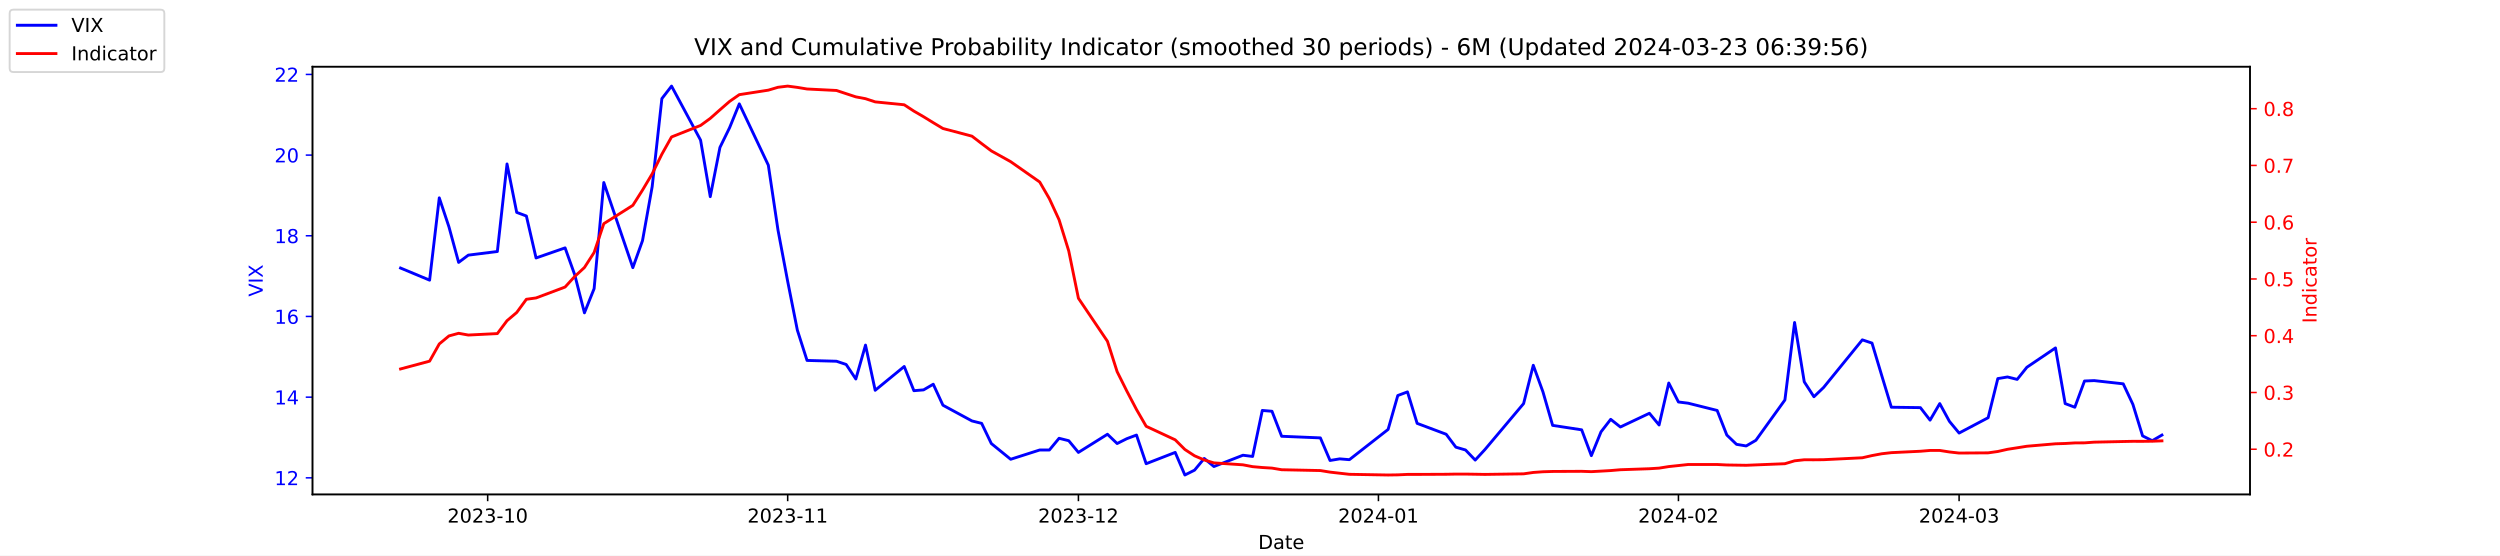
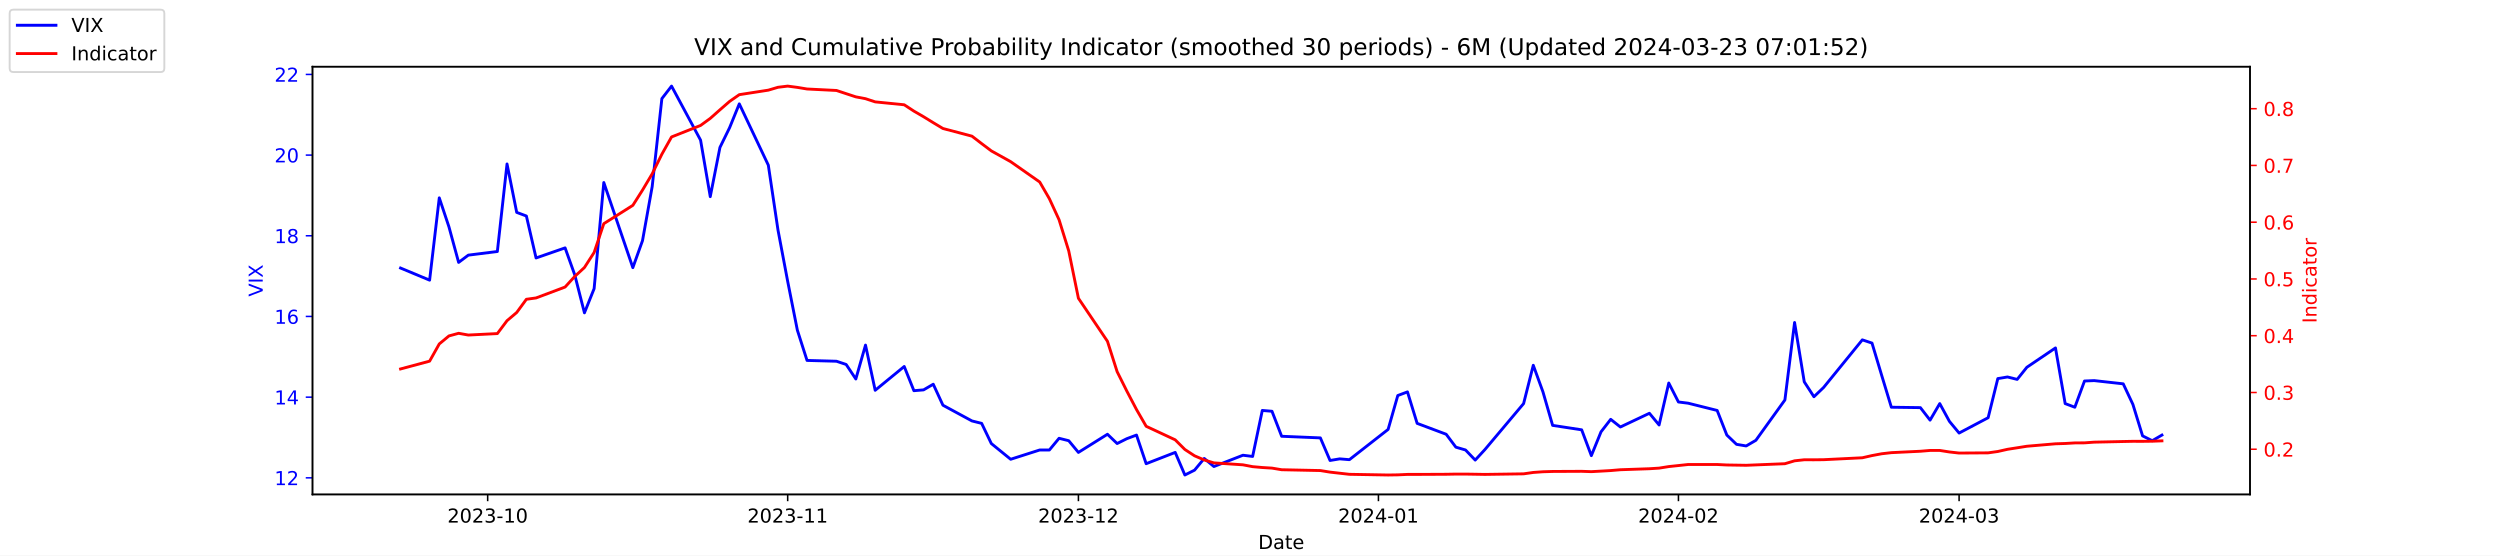
<svg xmlns="http://www.w3.org/2000/svg" xmlns:xlink="http://www.w3.org/1999/xlink" width="1296pt" height="288pt" viewBox="0 0 1296 288" version="1.1">
  <defs>
    <style type="text/css">*{stroke-linejoin: round; stroke-linecap: butt}</style>
  </defs>
  <g id="figure_1">
    <g id="patch_1">
      <path d="M 0 288  L 1296 288  L 1296 0  L 0 0  z " style="fill: #ffffff" />
    </g>
    <g id="axes_1">
      <g id="patch_2">
        <path d="M 162 256.32  L 1166.4 256.32  L 1166.4 34.56  L 162 34.56  z " style="fill: #ffffff" />
      </g>
      <g id="matplotlib.axis_1">
        <g id="xtick_1">
          <g id="line2d_1">
            <defs>
-               <path id="m47ca8656cc" d="M 0 0  L 0 3.5  " style="stroke: #000000; stroke-width: 0.8" />
+               <path id="m6842ffb4aa" d="M 0 0  L 0 3.5  " style="stroke: #000000; stroke-width: 0.8" />
            </defs>
            <g>
-               <use xlink:href="#m47ca8656cc" x="252.807" y="256.32" style="stroke: #000000; stroke-width: 0.8" />
+               <use xlink:href="#m6842ffb4aa" x="252.807" y="256.32" style="stroke: #000000; stroke-width: 0.8" />
            </g>
          </g>
          <g id="text_1">
            <g transform="translate(231.916 270.9184) scale(0.1 -0.1)">
              <defs>
                <path id="DejaVuSans-32" d="M 1228 531  L 3431 531  L 3431 0  L 469 0  L 469 531  Q 828 903 1448 1529  Q 2069 2156 2228 2338  Q 2531 2678 2651 2914  Q 2772 3150 2772 3378  Q 2772 3750 2511 3984  Q 2250 4219 1831 4219  Q 1534 4219 1204 4116  Q 875 4013 500 3803  L 500 4441  Q 881 4594 1212 4672  Q 1544 4750 1819 4750  Q 2544 4750 2975 4387  Q 3406 4025 3406 3419  Q 3406 3131 3298 2873  Q 3191 2616 2906 2266  Q 2828 2175 2409 1742  Q 1991 1309 1228 531  z " transform="scale(0.015625)" />
                <path id="DejaVuSans-30" d="M 2034 4250  Q 1547 4250 1301 3770  Q 1056 3291 1056 2328  Q 1056 1369 1301 889  Q 1547 409 2034 409  Q 2525 409 2770 889  Q 3016 1369 3016 2328  Q 3016 3291 2770 3770  Q 2525 4250 2034 4250  z M 2034 4750  Q 2819 4750 3233 4129  Q 3647 3509 3647 2328  Q 3647 1150 3233 529  Q 2819 -91 2034 -91  Q 1250 -91 836 529  Q 422 1150 422 2328  Q 422 3509 836 4129  Q 1250 4750 2034 4750  z " transform="scale(0.015625)" />
                <path id="DejaVuSans-33" d="M 2597 2516  Q 3050 2419 3304 2112  Q 3559 1806 3559 1356  Q 3559 666 3084 287  Q 2609 -91 1734 -91  Q 1441 -91 1130 -33  Q 819 25 488 141  L 488 750  Q 750 597 1062 519  Q 1375 441 1716 441  Q 2309 441 2620 675  Q 2931 909 2931 1356  Q 2931 1769 2642 2001  Q 2353 2234 1838 2234  L 1294 2234  L 1294 2753  L 1863 2753  Q 2328 2753 2575 2939  Q 2822 3125 2822 3475  Q 2822 3834 2567 4026  Q 2313 4219 1838 4219  Q 1578 4219 1281 4162  Q 984 4106 628 3988  L 628 4550  Q 988 4650 1302 4700  Q 1616 4750 1894 4750  Q 2613 4750 3031 4423  Q 3450 4097 3450 3541  Q 3450 3153 3228 2886  Q 3006 2619 2597 2516  z " transform="scale(0.015625)" />
                <path id="DejaVuSans-2d" d="M 313 2009  L 1997 2009  L 1997 1497  L 313 1497  L 313 2009  z " transform="scale(0.015625)" />
                <path id="DejaVuSans-31" d="M 794 531  L 1825 531  L 1825 4091  L 703 3866  L 703 4441  L 1819 4666  L 2450 4666  L 2450 531  L 3481 531  L 3481 0  L 794 0  L 794 531  z " transform="scale(0.015625)" />
              </defs>
              <use xlink:href="#DejaVuSans-32" />
              <use xlink:href="#DejaVuSans-30" x="63.623" />
              <use xlink:href="#DejaVuSans-32" x="127.246" />
              <use xlink:href="#DejaVuSans-33" x="190.869" />
              <use xlink:href="#DejaVuSans-2d" x="254.492" />
              <use xlink:href="#DejaVuSans-31" x="290.576" />
              <use xlink:href="#DejaVuSans-30" x="354.199" />
            </g>
          </g>
        </g>
        <g id="xtick_2">
          <g id="line2d_2">
            <g>
-               <use xlink:href="#m47ca8656cc" x="408.334" y="256.32" style="stroke: #000000; stroke-width: 0.8" />
+               <use xlink:href="#m6842ffb4aa" x="408.334" y="256.32" style="stroke: #000000; stroke-width: 0.8" />
            </g>
          </g>
          <g id="text_2">
            <g transform="translate(387.4425 270.9184) scale(0.1 -0.1)">
              <use xlink:href="#DejaVuSans-32" />
              <use xlink:href="#DejaVuSans-30" x="63.623" />
              <use xlink:href="#DejaVuSans-32" x="127.246" />
              <use xlink:href="#DejaVuSans-33" x="190.869" />
              <use xlink:href="#DejaVuSans-2d" x="254.492" />
              <use xlink:href="#DejaVuSans-31" x="290.576" />
              <use xlink:href="#DejaVuSans-31" x="354.199" />
            </g>
          </g>
        </g>
        <g id="xtick_3">
          <g id="line2d_3">
            <g>
-               <use xlink:href="#m47ca8656cc" x="559.052" y="256.32" style="stroke: #000000; stroke-width: 0.8" />
+               <use xlink:href="#m6842ffb4aa" x="559.052" y="256.32" style="stroke: #000000; stroke-width: 0.8" />
            </g>
          </g>
          <g id="text_3">
            <g transform="translate(538.161 270.9184) scale(0.1 -0.1)">
              <use xlink:href="#DejaVuSans-32" />
              <use xlink:href="#DejaVuSans-30" x="63.623" />
              <use xlink:href="#DejaVuSans-32" x="127.246" />
              <use xlink:href="#DejaVuSans-33" x="190.869" />
              <use xlink:href="#DejaVuSans-2d" x="254.492" />
              <use xlink:href="#DejaVuSans-31" x="290.576" />
              <use xlink:href="#DejaVuSans-32" x="354.199" />
            </g>
          </g>
        </g>
        <g id="xtick_4">
          <g id="line2d_4">
            <g>
-               <use xlink:href="#m47ca8656cc" x="714.579" y="256.32" style="stroke: #000000; stroke-width: 0.8" />
+               <use xlink:href="#m6842ffb4aa" x="714.579" y="256.32" style="stroke: #000000; stroke-width: 0.8" />
            </g>
          </g>
          <g id="text_4">
            <g transform="translate(693.6875 270.9184) scale(0.1 -0.1)">
              <defs>
                <path id="DejaVuSans-34" d="M 2419 4116  L 825 1625  L 2419 1625  L 2419 4116  z M 2253 4666  L 3047 4666  L 3047 1625  L 3713 1625  L 3713 1100  L 3047 1100  L 3047 0  L 2419 0  L 2419 1100  L 313 1100  L 313 1709  L 2253 4666  z " transform="scale(0.015625)" />
              </defs>
              <use xlink:href="#DejaVuSans-32" />
              <use xlink:href="#DejaVuSans-30" x="63.623" />
              <use xlink:href="#DejaVuSans-32" x="127.246" />
              <use xlink:href="#DejaVuSans-34" x="190.869" />
              <use xlink:href="#DejaVuSans-2d" x="254.492" />
              <use xlink:href="#DejaVuSans-30" x="290.576" />
              <use xlink:href="#DejaVuSans-31" x="354.199" />
            </g>
          </g>
        </g>
        <g id="xtick_5">
          <g id="line2d_5">
            <g>
-               <use xlink:href="#m47ca8656cc" x="870.105" y="256.32" style="stroke: #000000; stroke-width: 0.8" />
+               <use xlink:href="#m6842ffb4aa" x="870.105" y="256.32" style="stroke: #000000; stroke-width: 0.8" />
            </g>
          </g>
          <g id="text_5">
            <g transform="translate(849.2139 270.9184) scale(0.1 -0.1)">
              <use xlink:href="#DejaVuSans-32" />
              <use xlink:href="#DejaVuSans-30" x="63.623" />
              <use xlink:href="#DejaVuSans-32" x="127.246" />
              <use xlink:href="#DejaVuSans-34" x="190.869" />
              <use xlink:href="#DejaVuSans-2d" x="254.492" />
              <use xlink:href="#DejaVuSans-30" x="290.576" />
              <use xlink:href="#DejaVuSans-32" x="354.199" />
            </g>
          </g>
        </g>
        <g id="xtick_6">
          <g id="line2d_6">
            <g>
-               <use xlink:href="#m47ca8656cc" x="1015.598" y="256.32" style="stroke: #000000; stroke-width: 0.8" />
+               <use xlink:href="#m6842ffb4aa" x="1015.598" y="256.32" style="stroke: #000000; stroke-width: 0.8" />
            </g>
          </g>
          <g id="text_6">
            <g transform="translate(994.7064 270.9184) scale(0.1 -0.1)">
              <use xlink:href="#DejaVuSans-32" />
              <use xlink:href="#DejaVuSans-30" x="63.623" />
              <use xlink:href="#DejaVuSans-32" x="127.246" />
              <use xlink:href="#DejaVuSans-34" x="190.869" />
              <use xlink:href="#DejaVuSans-2d" x="254.492" />
              <use xlink:href="#DejaVuSans-30" x="290.576" />
              <use xlink:href="#DejaVuSans-33" x="354.199" />
            </g>
          </g>
        </g>
        <g id="text_7">
          <g transform="translate(652.2492 284.5966) scale(0.1 -0.1)">
            <defs>
              <path id="DejaVuSans-44" d="M 1259 4147  L 1259 519  L 2022 519  Q 2988 519 3436 956  Q 3884 1394 3884 2338  Q 3884 3275 3436 3711  Q 2988 4147 2022 4147  L 1259 4147  z M 628 4666  L 1925 4666  Q 3281 4666 3915 4102  Q 4550 3538 4550 2338  Q 4550 1131 3912 565  Q 3275 0 1925 0  L 628 0  L 628 4666  z " transform="scale(0.015625)" />
              <path id="DejaVuSans-61" d="M 2194 1759  Q 1497 1759 1228 1600  Q 959 1441 959 1056  Q 959 750 1161 570  Q 1363 391 1709 391  Q 2188 391 2477 730  Q 2766 1069 2766 1631  L 2766 1759  L 2194 1759  z M 3341 1997  L 3341 0  L 2766 0  L 2766 531  Q 2569 213 2275 61  Q 1981 -91 1556 -91  Q 1019 -91 701 211  Q 384 513 384 1019  Q 384 1609 779 1909  Q 1175 2209 1959 2209  L 2766 2209  L 2766 2266  Q 2766 2663 2505 2880  Q 2244 3097 1772 3097  Q 1472 3097 1187 3025  Q 903 2953 641 2809  L 641 3341  Q 956 3463 1253 3523  Q 1550 3584 1831 3584  Q 2591 3584 2966 3190  Q 3341 2797 3341 1997  z " transform="scale(0.015625)" />
              <path id="DejaVuSans-74" d="M 1172 4494  L 1172 3500  L 2356 3500  L 2356 3053  L 1172 3053  L 1172 1153  Q 1172 725 1289 603  Q 1406 481 1766 481  L 2356 481  L 2356 0  L 1766 0  Q 1100 0 847 248  Q 594 497 594 1153  L 594 3053  L 172 3053  L 172 3500  L 594 3500  L 594 4494  L 1172 4494  z " transform="scale(0.015625)" />
              <path id="DejaVuSans-65" d="M 3597 1894  L 3597 1613  L 953 1613  Q 991 1019 1311 708  Q 1631 397 2203 397  Q 2534 397 2845 478  Q 3156 559 3463 722  L 3463 178  Q 3153 47 2828 -22  Q 2503 -91 2169 -91  Q 1331 -91 842 396  Q 353 884 353 1716  Q 353 2575 817 3079  Q 1281 3584 2069 3584  Q 2775 3584 3186 3129  Q 3597 2675 3597 1894  z M 3022 2063  Q 3016 2534 2758 2815  Q 2500 3097 2075 3097  Q 1594 3097 1305 2825  Q 1016 2553 972 2059  L 3022 2063  z " transform="scale(0.015625)" />
            </defs>
            <use xlink:href="#DejaVuSans-44" />
            <use xlink:href="#DejaVuSans-61" x="77.002" />
            <use xlink:href="#DejaVuSans-74" x="138.281" />
            <use xlink:href="#DejaVuSans-65" x="177.49" />
          </g>
        </g>
      </g>
      <g id="matplotlib.axis_2">
        <g id="ytick_1">
          <g id="line2d_7">
            <defs>
-               <path id="m5975fffc17" d="M 0 0  L -3.5 0  " style="stroke: #0000ff; stroke-width: 0.8" />
+               <path id="m87e1f0b99f" d="M 0 0  L -3.5 0  " style="stroke: #0000ff; stroke-width: 0.8" />
            </defs>
            <g>
-               <use xlink:href="#m5975fffc17" x="162" y="247.704" style="fill: #0000ff; stroke: #0000ff; stroke-width: 0.8" />
+               <use xlink:href="#m87e1f0b99f" x="162" y="247.704" style="fill: #0000ff; stroke: #0000ff; stroke-width: 0.8" />
            </g>
          </g>
          <g id="text_8">
            <g style="fill: #0000ff" transform="translate(142.275 251.5031) scale(0.1 -0.1)">
              <use xlink:href="#DejaVuSans-31" />
              <use xlink:href="#DejaVuSans-32" x="63.623" />
            </g>
          </g>
        </g>
        <g id="ytick_2">
          <g id="line2d_8">
            <g>
-               <use xlink:href="#m5975fffc17" x="162" y="205.878" style="fill: #0000ff; stroke: #0000ff; stroke-width: 0.8" />
+               <use xlink:href="#m87e1f0b99f" x="162" y="205.878" style="fill: #0000ff; stroke: #0000ff; stroke-width: 0.8" />
            </g>
          </g>
          <g id="text_9">
            <g style="fill: #0000ff" transform="translate(142.275 209.6774) scale(0.1 -0.1)">
              <use xlink:href="#DejaVuSans-31" />
              <use xlink:href="#DejaVuSans-34" x="63.623" />
            </g>
          </g>
        </g>
        <g id="ytick_3">
          <g id="line2d_9">
            <g>
-               <use xlink:href="#m5975fffc17" x="162" y="164.052" style="fill: #0000ff; stroke: #0000ff; stroke-width: 0.8" />
+               <use xlink:href="#m87e1f0b99f" x="162" y="164.052" style="fill: #0000ff; stroke: #0000ff; stroke-width: 0.8" />
            </g>
          </g>
          <g id="text_10">
            <g style="fill: #0000ff" transform="translate(142.275 167.8517) scale(0.1 -0.1)">
              <defs>
                <path id="DejaVuSans-36" d="M 2113 2584  Q 1688 2584 1439 2293  Q 1191 2003 1191 1497  Q 1191 994 1439 701  Q 1688 409 2113 409  Q 2538 409 2786 701  Q 3034 994 3034 1497  Q 3034 2003 2786 2293  Q 2538 2584 2113 2584  z M 3366 4563  L 3366 3988  Q 3128 4100 2886 4159  Q 2644 4219 2406 4219  Q 1781 4219 1451 3797  Q 1122 3375 1075 2522  Q 1259 2794 1537 2939  Q 1816 3084 2150 3084  Q 2853 3084 3261 2657  Q 3669 2231 3669 1497  Q 3669 778 3244 343  Q 2819 -91 2113 -91  Q 1303 -91 875 529  Q 447 1150 447 2328  Q 447 3434 972 4092  Q 1497 4750 2381 4750  Q 2619 4750 2861 4703  Q 3103 4656 3366 4563  z " transform="scale(0.015625)" />
              </defs>
              <use xlink:href="#DejaVuSans-31" />
              <use xlink:href="#DejaVuSans-36" x="63.623" />
            </g>
          </g>
        </g>
        <g id="ytick_4">
          <g id="line2d_10">
            <g>
-               <use xlink:href="#m5975fffc17" x="162" y="122.227" style="fill: #0000ff; stroke: #0000ff; stroke-width: 0.8" />
+               <use xlink:href="#m87e1f0b99f" x="162" y="122.227" style="fill: #0000ff; stroke: #0000ff; stroke-width: 0.8" />
            </g>
          </g>
          <g id="text_11">
            <g style="fill: #0000ff" transform="translate(142.275 126.0259) scale(0.1 -0.1)">
              <defs>
                <path id="DejaVuSans-38" d="M 2034 2216  Q 1584 2216 1326 1975  Q 1069 1734 1069 1313  Q 1069 891 1326 650  Q 1584 409 2034 409  Q 2484 409 2743 651  Q 3003 894 3003 1313  Q 3003 1734 2745 1975  Q 2488 2216 2034 2216  z M 1403 2484  Q 997 2584 770 2862  Q 544 3141 544 3541  Q 544 4100 942 4425  Q 1341 4750 2034 4750  Q 2731 4750 3128 4425  Q 3525 4100 3525 3541  Q 3525 3141 3298 2862  Q 3072 2584 2669 2484  Q 3125 2378 3379 2068  Q 3634 1759 3634 1313  Q 3634 634 3220 271  Q 2806 -91 2034 -91  Q 1263 -91 848 271  Q 434 634 434 1313  Q 434 1759 690 2068  Q 947 2378 1403 2484  z M 1172 3481  Q 1172 3119 1398 2916  Q 1625 2713 2034 2713  Q 2441 2713 2670 2916  Q 2900 3119 2900 3481  Q 2900 3844 2670 4047  Q 2441 4250 2034 4250  Q 1625 4250 1398 4047  Q 1172 3844 1172 3481  z " transform="scale(0.015625)" />
              </defs>
              <use xlink:href="#DejaVuSans-31" />
              <use xlink:href="#DejaVuSans-38" x="63.623" />
            </g>
          </g>
        </g>
        <g id="ytick_5">
          <g id="line2d_11">
            <g>
-               <use xlink:href="#m5975fffc17" x="162" y="80.401" style="fill: #0000ff; stroke: #0000ff; stroke-width: 0.8" />
+               <use xlink:href="#m87e1f0b99f" x="162" y="80.401" style="fill: #0000ff; stroke: #0000ff; stroke-width: 0.8" />
            </g>
          </g>
          <g id="text_12">
            <g style="fill: #0000ff" transform="translate(142.275 84.2002) scale(0.1 -0.1)">
              <use xlink:href="#DejaVuSans-32" />
              <use xlink:href="#DejaVuSans-30" x="63.623" />
            </g>
          </g>
        </g>
        <g id="ytick_6">
          <g id="line2d_12">
            <g>
-               <use xlink:href="#m5975fffc17" x="162" y="38.575" style="fill: #0000ff; stroke: #0000ff; stroke-width: 0.8" />
+               <use xlink:href="#m87e1f0b99f" x="162" y="38.575" style="fill: #0000ff; stroke: #0000ff; stroke-width: 0.8" />
            </g>
          </g>
          <g id="text_13">
            <g style="fill: #0000ff" transform="translate(142.275 42.37447) scale(0.1 -0.1)">
              <use xlink:href="#DejaVuSans-32" />
              <use xlink:href="#DejaVuSans-32" x="63.623" />
            </g>
          </g>
        </g>
        <g id="text_14">
          <g style="fill: #0000ff" transform="translate(136.1953 153.7603) rotate(-90) scale(0.1 -0.1)">
            <defs>
              <path id="DejaVuSans-56" d="M 1831 0  L 50 4666  L 709 4666  L 2188 738  L 3669 4666  L 4325 4666  L 2547 0  L 1831 0  z " transform="scale(0.015625)" />
              <path id="DejaVuSans-49" d="M 628 4666  L 1259 4666  L 1259 0  L 628 0  L 628 4666  z " transform="scale(0.015625)" />
              <path id="DejaVuSans-58" d="M 403 4666  L 1081 4666  L 2241 2931  L 3406 4666  L 4084 4666  L 2584 2425  L 4184 0  L 3506 0  L 2194 1984  L 872 0  L 191 0  L 1856 2491  L 403 4666  z " transform="scale(0.015625)" />
            </defs>
            <use xlink:href="#DejaVuSans-56" />
            <use xlink:href="#DejaVuSans-49" x="68.408" />
            <use xlink:href="#DejaVuSans-58" x="97.9" />
          </g>
        </g>
      </g>
      <g id="line2d_13">
-         <path d="M 207.655 138.957  L 222.705 145.231  L 227.722 102.569  L 232.739 117.626  L 237.756 136.029  L 242.773 132.265  L 257.824 130.383  L 262.841 85.002  L 267.858 110.097  L 272.875 111.979  L 277.892 133.729  L 292.943 128.501  L 297.96 142.512  L 302.977 162.17  L 307.994 149.623  L 313.011 94.622  L 328.062 138.748  L 333.079 124.736  L 338.096 96.713  L 343.113 51.123  L 348.13 44.64  L 363.181 72.663  L 368.198 101.941  L 373.215 76.428  L 378.232 66.18  L 383.249 53.842  L 398.3 85.629  L 403.317 119.299  L 408.334 145.858  L 413.351 171.163  L 418.368 186.847  L 433.628 187.266  L 438.645 188.939  L 443.662 196.467  L 448.679 178.901  L 453.696 202.323  L 468.747 189.984  L 473.764 202.532  L 478.781 202.114  L 483.798 199.186  L 488.815 210.061  L 503.866 218.217  L 508.883 219.472  L 513.9 229.928  L 523.934 238.084  L 538.984 233.274  L 544.001 233.274  L 549.018 227.209  L 554.035 228.464  L 559.052 234.529  L 574.103 225.118  L 579.12 229.928  L 584.137 227.418  L 589.154 225.536  L 594.171 240.384  L 609.222 234.529  L 614.239 246.24  L 619.256 243.73  L 624.273 237.666  L 629.29 241.848  L 644.341 235.993  L 649.358 236.62  L 654.375 212.779  L 659.392 213.198  L 664.409 226.164  L 684.477 227  L 689.494 238.711  L 694.511 237.875  L 699.528 238.293  L 719.596 222.608  L 724.613 205.042  L 729.63 203.159  L 734.647 219.472  L 749.698 225.118  L 754.715 231.81  L 759.732 233.274  L 764.749 238.502  L 769.766 233.065  L 789.834 209.224  L 794.851 189.357  L 799.868 203.159  L 804.885 220.517  L 819.936 222.818  L 824.952 236.202  L 829.969 223.863  L 834.986 217.38  L 840.003 221.354  L 855.054 214.243  L 860.071 220.308  L 865.088 198.559  L 870.105 208.388  L 875.122 209.015  L 890.173 212.779  L 895.19 225.536  L 900.207 230.346  L 905.224 231.183  L 910.241 228.255  L 925.292 207.342  L 930.309 167.189  L 935.326 197.931  L 940.343 205.669  L 945.36 200.859  L 965.428 176.182  L 970.445 177.855  L 975.462 194.585  L 980.479 211.106  L 995.53 211.316  L 1000.547 217.798  L 1005.564 209.224  L 1010.581 218.426  L 1015.598 224.491  L 1030.649 216.544  L 1035.666 196.258  L 1040.683 195.422  L 1045.7 196.677  L 1050.717 190.403  L 1065.559 180.364  L 1070.576 209.224  L 1075.593 211.106  L 1080.61 197.513  L 1085.627 197.304  L 1100.678 198.977  L 1105.695 209.642  L 1110.711 225.955  L 1115.728 228.464  L 1120.745 225.536  " clip-path="url(#p3a97e1108a)" style="fill: none; stroke: #0000ff; stroke-width: 1.5; stroke-linecap: square" />
+         <path d="M 207.655 138.957  L 222.705 145.231  L 227.722 102.569  L 232.739 117.626  L 237.756 136.029  L 242.773 132.265  L 257.824 130.383  L 262.841 85.002  L 267.858 110.097  L 272.875 111.979  L 277.892 133.729  L 292.943 128.501  L 297.96 142.512  L 302.977 162.17  L 307.994 149.623  L 313.011 94.622  L 328.062 138.748  L 333.079 124.736  L 338.096 96.713  L 343.113 51.123  L 348.13 44.64  L 363.181 72.663  L 368.198 101.941  L 373.215 76.428  L 378.232 66.18  L 383.249 53.842  L 398.3 85.629  L 403.317 119.299  L 408.334 145.858  L 413.351 171.163  L 418.368 186.847  L 433.628 187.266  L 438.645 188.939  L 443.662 196.467  L 448.679 178.901  L 453.696 202.323  L 468.747 189.984  L 473.764 202.532  L 478.781 202.114  L 483.798 199.186  L 488.815 210.061  L 503.866 218.217  L 508.883 219.472  L 513.9 229.928  L 523.934 238.084  L 538.984 233.274  L 544.001 233.274  L 549.018 227.209  L 554.035 228.464  L 559.052 234.529  L 574.103 225.118  L 579.12 229.928  L 584.137 227.418  L 589.154 225.536  L 594.171 240.384  L 609.222 234.529  L 614.239 246.24  L 619.256 243.73  L 624.273 237.666  L 629.29 241.848  L 644.341 235.993  L 649.358 236.62  L 654.375 212.779  L 659.392 213.198  L 664.409 226.164  L 684.477 227  L 689.494 238.711  L 694.511 237.875  L 699.528 238.293  L 719.596 222.608  L 724.613 205.042  L 729.63 203.159  L 734.647 219.472  L 749.698 225.118  L 754.715 231.81  L 759.732 233.274  L 764.749 238.502  L 769.766 233.065  L 789.834 209.224  L 794.851 189.357  L 799.868 203.159  L 804.885 220.517  L 819.936 222.818  L 824.952 236.202  L 829.969 223.863  L 834.986 217.38  L 840.003 221.354  L 855.054 214.243  L 860.071 220.308  L 865.088 198.559  L 870.105 208.388  L 875.122 209.015  L 890.173 212.779  L 895.19 225.536  L 900.207 230.346  L 905.224 231.183  L 910.241 228.255  L 925.292 207.342  L 930.309 167.189  L 935.326 197.931  L 940.343 205.669  L 945.36 200.859  L 965.428 176.182  L 970.445 177.855  L 975.462 194.585  L 980.479 211.106  L 995.53 211.316  L 1000.547 217.798  L 1005.564 209.224  L 1010.581 218.426  L 1015.598 224.491  L 1030.649 216.544  L 1035.666 196.258  L 1040.683 195.422  L 1045.7 196.677  L 1050.717 190.403  L 1065.559 180.364  L 1070.576 209.224  L 1075.593 211.106  L 1080.61 197.513  L 1085.627 197.304  L 1100.678 198.977  L 1105.695 209.642  L 1110.711 225.955  L 1115.728 228.464  L 1120.745 225.536  " clip-path="url(#p8ca4de5935)" style="fill: none; stroke: #0000ff; stroke-width: 1.5; stroke-linecap: square" />
      </g>
      <g id="patch_3">
        <path d="M 162 256.32  L 162 34.56  " style="fill: none; stroke: #000000; stroke-width: 0.8; stroke-linejoin: miter; stroke-linecap: square" />
      </g>
      <g id="patch_4">
        <path d="M 1166.4 256.32  L 1166.4 34.56  " style="fill: none; stroke: #000000; stroke-width: 0.8; stroke-linejoin: miter; stroke-linecap: square" />
      </g>
      <g id="patch_5">
        <path d="M 162 256.32  L 1166.4 256.32  " style="fill: none; stroke: #000000; stroke-width: 0.8; stroke-linejoin: miter; stroke-linecap: square" />
      </g>
      <g id="patch_6">
        <path d="M 162 34.56  L 1166.4 34.56  " style="fill: none; stroke: #000000; stroke-width: 0.8; stroke-linejoin: miter; stroke-linecap: square" />
      </g>
    </g>
    <g id="axes_2">
      <g id="matplotlib.axis_3">
        <g id="ytick_7">
          <g id="line2d_14">
            <defs>
-               <path id="m392d0ed236" d="M 0 0  L 3.5 0  " style="stroke: #ff0000; stroke-width: 0.8" />
+               <path id="m836d868096" d="M 0 0  L 3.5 0  " style="stroke: #ff0000; stroke-width: 0.8" />
            </defs>
            <g>
-               <use xlink:href="#m392d0ed236" x="1166.4" y="232.889" style="fill: #ff0000; stroke: #ff0000; stroke-width: 0.8" />
+               <use xlink:href="#m836d868096" x="1166.4" y="232.889" style="fill: #ff0000; stroke: #ff0000; stroke-width: 0.8" />
            </g>
          </g>
          <g id="text_15">
            <g style="fill: #ff0000" transform="translate(1173.4 236.688) scale(0.1 -0.1)">
              <defs>
                <path id="DejaVuSans-2e" d="M 684 794  L 1344 794  L 1344 0  L 684 0  L 684 794  z " transform="scale(0.015625)" />
              </defs>
              <use xlink:href="#DejaVuSans-30" />
              <use xlink:href="#DejaVuSans-2e" x="63.623" />
              <use xlink:href="#DejaVuSans-32" x="95.41" />
            </g>
          </g>
        </g>
        <g id="ytick_8">
          <g id="line2d_15">
            <g>
-               <use xlink:href="#m392d0ed236" x="1166.4" y="203.464" style="fill: #ff0000; stroke: #ff0000; stroke-width: 0.8" />
+               <use xlink:href="#m836d868096" x="1166.4" y="203.464" style="fill: #ff0000; stroke: #ff0000; stroke-width: 0.8" />
            </g>
          </g>
          <g id="text_16">
            <g style="fill: #ff0000" transform="translate(1173.4 207.2634) scale(0.1 -0.1)">
              <use xlink:href="#DejaVuSans-30" />
              <use xlink:href="#DejaVuSans-2e" x="63.623" />
              <use xlink:href="#DejaVuSans-33" x="95.41" />
            </g>
          </g>
        </g>
        <g id="ytick_9">
          <g id="line2d_16">
            <g>
-               <use xlink:href="#m392d0ed236" x="1166.4" y="174.039" style="fill: #ff0000; stroke: #ff0000; stroke-width: 0.8" />
+               <use xlink:href="#m836d868096" x="1166.4" y="174.039" style="fill: #ff0000; stroke: #ff0000; stroke-width: 0.8" />
            </g>
          </g>
          <g id="text_17">
            <g style="fill: #ff0000" transform="translate(1173.4 177.8387) scale(0.1 -0.1)">
              <use xlink:href="#DejaVuSans-30" />
              <use xlink:href="#DejaVuSans-2e" x="63.623" />
              <use xlink:href="#DejaVuSans-34" x="95.41" />
            </g>
          </g>
        </g>
        <g id="ytick_10">
          <g id="line2d_17">
            <g>
-               <use xlink:href="#m392d0ed236" x="1166.4" y="144.615" style="fill: #ff0000; stroke: #ff0000; stroke-width: 0.8" />
+               <use xlink:href="#m836d868096" x="1166.4" y="144.615" style="fill: #ff0000; stroke: #ff0000; stroke-width: 0.8" />
            </g>
          </g>
          <g id="text_18">
            <g style="fill: #ff0000" transform="translate(1173.4 148.414) scale(0.1 -0.1)">
              <defs>
                <path id="DejaVuSans-35" d="M 691 4666  L 3169 4666  L 3169 4134  L 1269 4134  L 1269 2991  Q 1406 3038 1543 3061  Q 1681 3084 1819 3084  Q 2600 3084 3056 2656  Q 3513 2228 3513 1497  Q 3513 744 3044 326  Q 2575 -91 1722 -91  Q 1428 -91 1123 -41  Q 819 9 494 109  L 494 744  Q 775 591 1075 516  Q 1375 441 1709 441  Q 2250 441 2565 725  Q 2881 1009 2881 1497  Q 2881 1984 2565 2268  Q 2250 2553 1709 2553  Q 1456 2553 1204 2497  Q 953 2441 691 2322  L 691 4666  z " transform="scale(0.015625)" />
              </defs>
              <use xlink:href="#DejaVuSans-30" />
              <use xlink:href="#DejaVuSans-2e" x="63.623" />
              <use xlink:href="#DejaVuSans-35" x="95.41" />
            </g>
          </g>
        </g>
        <g id="ytick_11">
          <g id="line2d_18">
            <g>
-               <use xlink:href="#m392d0ed236" x="1166.4" y="115.19" style="fill: #ff0000; stroke: #ff0000; stroke-width: 0.8" />
+               <use xlink:href="#m836d868096" x="1166.4" y="115.19" style="fill: #ff0000; stroke: #ff0000; stroke-width: 0.8" />
            </g>
          </g>
          <g id="text_19">
            <g style="fill: #ff0000" transform="translate(1173.4 118.9893) scale(0.1 -0.1)">
              <use xlink:href="#DejaVuSans-30" />
              <use xlink:href="#DejaVuSans-2e" x="63.623" />
              <use xlink:href="#DejaVuSans-36" x="95.41" />
            </g>
          </g>
        </g>
        <g id="ytick_12">
          <g id="line2d_19">
            <g>
-               <use xlink:href="#m392d0ed236" x="1166.4" y="85.765" style="fill: #ff0000; stroke: #ff0000; stroke-width: 0.8" />
+               <use xlink:href="#m836d868096" x="1166.4" y="85.765" style="fill: #ff0000; stroke: #ff0000; stroke-width: 0.8" />
            </g>
          </g>
          <g id="text_20">
            <g style="fill: #ff0000" transform="translate(1173.4 89.56467) scale(0.1 -0.1)">
              <defs>
                <path id="DejaVuSans-37" d="M 525 4666  L 3525 4666  L 3525 4397  L 1831 0  L 1172 0  L 2766 4134  L 525 4134  L 525 4666  z " transform="scale(0.015625)" />
              </defs>
              <use xlink:href="#DejaVuSans-30" />
              <use xlink:href="#DejaVuSans-2e" x="63.623" />
              <use xlink:href="#DejaVuSans-37" x="95.41" />
            </g>
          </g>
        </g>
        <g id="ytick_13">
          <g id="line2d_20">
            <g>
-               <use xlink:href="#m392d0ed236" x="1166.4" y="56.341" style="fill: #ff0000; stroke: #ff0000; stroke-width: 0.8" />
+               <use xlink:href="#m836d868096" x="1166.4" y="56.341" style="fill: #ff0000; stroke: #ff0000; stroke-width: 0.8" />
            </g>
          </g>
          <g id="text_21">
            <g style="fill: #ff0000" transform="translate(1173.4 60.14) scale(0.1 -0.1)">
              <use xlink:href="#DejaVuSans-30" />
              <use xlink:href="#DejaVuSans-2e" x="63.623" />
              <use xlink:href="#DejaVuSans-38" x="95.41" />
            </g>
          </g>
        </g>
        <g id="text_22">
          <g style="fill: #ff0000" transform="translate(1200.902 167.5353) rotate(-90) scale(0.1 -0.1)">
            <defs>
              <path id="DejaVuSans-6e" d="M 3513 2113  L 3513 0  L 2938 0  L 2938 2094  Q 2938 2591 2744 2837  Q 2550 3084 2163 3084  Q 1697 3084 1428 2787  Q 1159 2491 1159 1978  L 1159 0  L 581 0  L 581 3500  L 1159 3500  L 1159 2956  Q 1366 3272 1645 3428  Q 1925 3584 2291 3584  Q 2894 3584 3203 3211  Q 3513 2838 3513 2113  z " transform="scale(0.015625)" />
              <path id="DejaVuSans-64" d="M 2906 2969  L 2906 4863  L 3481 4863  L 3481 0  L 2906 0  L 2906 525  Q 2725 213 2448 61  Q 2172 -91 1784 -91  Q 1150 -91 751 415  Q 353 922 353 1747  Q 353 2572 751 3078  Q 1150 3584 1784 3584  Q 2172 3584 2448 3432  Q 2725 3281 2906 2969  z M 947 1747  Q 947 1113 1208 752  Q 1469 391 1925 391  Q 2381 391 2643 752  Q 2906 1113 2906 1747  Q 2906 2381 2643 2742  Q 2381 3103 1925 3103  Q 1469 3103 1208 2742  Q 947 2381 947 1747  z " transform="scale(0.015625)" />
              <path id="DejaVuSans-69" d="M 603 3500  L 1178 3500  L 1178 0  L 603 0  L 603 3500  z M 603 4863  L 1178 4863  L 1178 4134  L 603 4134  L 603 4863  z " transform="scale(0.015625)" />
              <path id="DejaVuSans-63" d="M 3122 3366  L 3122 2828  Q 2878 2963 2633 3030  Q 2388 3097 2138 3097  Q 1578 3097 1268 2742  Q 959 2388 959 1747  Q 959 1106 1268 751  Q 1578 397 2138 397  Q 2388 397 2633 464  Q 2878 531 3122 666  L 3122 134  Q 2881 22 2623 -34  Q 2366 -91 2075 -91  Q 1284 -91 818 406  Q 353 903 353 1747  Q 353 2603 823 3093  Q 1294 3584 2113 3584  Q 2378 3584 2631 3529  Q 2884 3475 3122 3366  z " transform="scale(0.015625)" />
              <path id="DejaVuSans-6f" d="M 1959 3097  Q 1497 3097 1228 2736  Q 959 2375 959 1747  Q 959 1119 1226 758  Q 1494 397 1959 397  Q 2419 397 2687 759  Q 2956 1122 2956 1747  Q 2956 2369 2687 2733  Q 2419 3097 1959 3097  z M 1959 3584  Q 2709 3584 3137 3096  Q 3566 2609 3566 1747  Q 3566 888 3137 398  Q 2709 -91 1959 -91  Q 1206 -91 779 398  Q 353 888 353 1747  Q 353 2609 779 3096  Q 1206 3584 1959 3584  z " transform="scale(0.015625)" />
              <path id="DejaVuSans-72" d="M 2631 2963  Q 2534 3019 2420 3045  Q 2306 3072 2169 3072  Q 1681 3072 1420 2755  Q 1159 2438 1159 1844  L 1159 0  L 581 0  L 581 3500  L 1159 3500  L 1159 2956  Q 1341 3275 1631 3429  Q 1922 3584 2338 3584  Q 2397 3584 2469 3576  Q 2541 3569 2628 3553  L 2631 2963  z " transform="scale(0.015625)" />
            </defs>
            <use xlink:href="#DejaVuSans-49" />
            <use xlink:href="#DejaVuSans-6e" x="29.492" />
            <use xlink:href="#DejaVuSans-64" x="92.871" />
            <use xlink:href="#DejaVuSans-69" x="156.348" />
            <use xlink:href="#DejaVuSans-63" x="184.131" />
            <use xlink:href="#DejaVuSans-61" x="239.111" />
            <use xlink:href="#DejaVuSans-74" x="300.391" />
            <use xlink:href="#DejaVuSans-6f" x="339.6" />
            <use xlink:href="#DejaVuSans-72" x="400.781" />
          </g>
        </g>
      </g>
      <g id="line2d_21">
-         <path d="M 207.655 191.265  L 222.705 187.219  L 227.722 178.295  L 232.739 174.144  L 237.756 172.782  L 242.773 173.684  L 257.824 172.929  L 262.841 166.24  L 267.858 161.992  L 272.875 155.148  L 277.892 154.454  L 292.943 148.799  L 297.96 143.294  L 302.977 138.673  L 307.994 130.876  L 313.011 115.947  L 328.062 106.451  L 333.079 98.547  L 338.096 90.098  L 343.113 79.935  L 348.13 70.996  L 363.181 65.03  L 368.198 61.373  L 373.215 56.924  L 378.232 52.565  L 383.249 49.074  L 398.3 46.736  L 403.317 45.246  L 408.334 44.64  L 413.351 45.299  L 418.368 46.134  L 433.628 46.898  L 438.645 48.564  L 443.662 50.211  L 448.679 51.163  L 453.696 52.814  L 468.747 54.319  L 473.764 57.602  L 478.781 60.512  L 483.798 63.6  L 488.815 66.612  L 503.866 70.588  L 508.883 74.439  L 513.9 78.223  L 523.934 83.813  L 538.984 94.356  L 544.001 103.023  L 549.018 113.922  L 554.035 130.086  L 559.052 154.621  L 574.103 176.926  L 579.12 192.67  L 584.137 202.718  L 589.154 212.283  L 594.171 220.988  L 609.222 228.005  L 614.239 233.01  L 619.256 236.29  L 624.273 238.441  L 629.29 239.963  L 644.341 240.96  L 649.358 241.915  L 654.375 242.361  L 659.392 242.668  L 664.409 243.51  L 684.477 243.936  L 689.494 244.749  L 694.511 245.318  L 699.528 245.883  L 719.596 246.24  L 724.613 246.164  L 729.63 245.935  L 734.647 245.935  L 749.698 245.861  L 754.715 245.764  L 759.732 245.764  L 764.749 245.845  L 769.766 245.935  L 789.834 245.637  L 794.851 244.919  L 799.868 244.56  L 804.885 244.404  L 819.936 244.328  L 824.952 244.505  L 829.969 244.229  L 834.986 243.939  L 840.003 243.51  L 855.054 242.989  L 860.071 242.676  L 865.088 241.872  L 870.105 241.342  L 875.122 240.798  L 890.173 240.798  L 895.19 241.043  L 900.207 241.125  L 905.224 241.207  L 910.241 241.002  L 925.292 240.389  L 930.309 238.889  L 935.326 238.342  L 940.343 238.357  L 945.36 238.305  L 965.428 237.311  L 970.445 236.172  L 975.462 235.233  L 980.479 234.655  L 995.53 233.927  L 1000.547 233.508  L 1005.564 233.508  L 1010.581 234.299  L 1015.598 234.864  L 1030.649 234.76  L 1035.666 234.052  L 1040.683 232.922  L 1045.7 232.138  L 1050.717 231.335  L 1065.559 230.064  L 1070.576 229.904  L 1075.593 229.608  L 1080.61 229.575  L 1085.627 229.213  L 1100.678 228.881  L 1105.695 228.777  L 1110.711 228.791  L 1115.728 228.728  L 1120.745 228.538  " clip-path="url(#p3a97e1108a)" style="fill: none; stroke: #ff0000; stroke-width: 1.5; stroke-linecap: square" />
+         <path d="M 207.655 191.265  L 222.705 187.219  L 227.722 178.295  L 232.739 174.144  L 237.756 172.782  L 242.773 173.684  L 257.824 172.929  L 262.841 166.24  L 267.858 161.992  L 272.875 155.148  L 277.892 154.454  L 292.943 148.799  L 297.96 143.294  L 302.977 138.673  L 307.994 130.876  L 313.011 115.947  L 328.062 106.451  L 333.079 98.547  L 338.096 90.098  L 343.113 79.935  L 348.13 70.996  L 363.181 65.03  L 368.198 61.373  L 373.215 56.924  L 378.232 52.565  L 383.249 49.074  L 398.3 46.736  L 403.317 45.246  L 408.334 44.64  L 413.351 45.299  L 418.368 46.134  L 433.628 46.898  L 438.645 48.564  L 443.662 50.211  L 448.679 51.163  L 453.696 52.814  L 468.747 54.319  L 473.764 57.602  L 478.781 60.512  L 483.798 63.6  L 488.815 66.612  L 503.866 70.588  L 508.883 74.439  L 513.9 78.223  L 523.934 83.813  L 538.984 94.356  L 544.001 103.023  L 549.018 113.922  L 554.035 130.086  L 559.052 154.621  L 574.103 176.926  L 579.12 192.67  L 584.137 202.718  L 589.154 212.283  L 594.171 220.988  L 609.222 228.005  L 614.239 233.01  L 619.256 236.29  L 624.273 238.441  L 629.29 239.963  L 644.341 240.96  L 649.358 241.915  L 654.375 242.361  L 659.392 242.668  L 664.409 243.51  L 684.477 243.936  L 689.494 244.749  L 694.511 245.318  L 699.528 245.883  L 719.596 246.24  L 724.613 246.164  L 729.63 245.935  L 734.647 245.935  L 749.698 245.861  L 754.715 245.764  L 759.732 245.764  L 764.749 245.845  L 769.766 245.935  L 789.834 245.637  L 794.851 244.919  L 799.868 244.56  L 804.885 244.404  L 819.936 244.328  L 824.952 244.505  L 829.969 244.229  L 834.986 243.939  L 840.003 243.51  L 855.054 242.989  L 860.071 242.676  L 865.088 241.872  L 870.105 241.342  L 875.122 240.798  L 890.173 240.798  L 895.19 241.043  L 900.207 241.125  L 905.224 241.207  L 910.241 241.002  L 925.292 240.389  L 930.309 238.889  L 935.326 238.342  L 940.343 238.357  L 945.36 238.305  L 965.428 237.311  L 970.445 236.172  L 975.462 235.233  L 980.479 234.655  L 995.53 233.927  L 1000.547 233.508  L 1005.564 233.508  L 1010.581 234.299  L 1015.598 234.864  L 1030.649 234.76  L 1035.666 234.052  L 1040.683 232.922  L 1045.7 232.138  L 1050.717 231.335  L 1065.559 230.064  L 1070.576 229.904  L 1075.593 229.608  L 1080.61 229.575  L 1085.627 229.213  L 1100.678 228.881  L 1105.695 228.777  L 1110.711 228.791  L 1115.728 228.728  L 1120.745 228.538  " clip-path="url(#p8ca4de5935)" style="fill: none; stroke: #ff0000; stroke-width: 1.5; stroke-linecap: square" />
      </g>
      <g id="patch_7">
        <path d="M 162 256.32  L 162 34.56  " style="fill: none; stroke: #000000; stroke-width: 0.8; stroke-linejoin: miter; stroke-linecap: square" />
      </g>
      <g id="patch_8">
        <path d="M 1166.4 256.32  L 1166.4 34.56  " style="fill: none; stroke: #000000; stroke-width: 0.8; stroke-linejoin: miter; stroke-linecap: square" />
      </g>
      <g id="patch_9">
        <path d="M 162 256.32  L 1166.4 256.32  " style="fill: none; stroke: #000000; stroke-width: 0.8; stroke-linejoin: miter; stroke-linecap: square" />
      </g>
      <g id="patch_10">
        <path d="M 162 34.56  L 1166.4 34.56  " style="fill: none; stroke: #000000; stroke-width: 0.8; stroke-linejoin: miter; stroke-linecap: square" />
      </g>
      <g id="text_23">
        <g transform="translate(359.8481 28.56) scale(0.12 -0.12)">
          <defs>
            <path id="DejaVuSans-20" transform="scale(0.015625)" />
            <path id="DejaVuSans-43" d="M 4122 4306  L 4122 3641  Q 3803 3938 3442 4084  Q 3081 4231 2675 4231  Q 1875 4231 1450 3742  Q 1025 3253 1025 2328  Q 1025 1406 1450 917  Q 1875 428 2675 428  Q 3081 428 3442 575  Q 3803 722 4122 1019  L 4122 359  Q 3791 134 3420 21  Q 3050 -91 2638 -91  Q 1578 -91 968 557  Q 359 1206 359 2328  Q 359 3453 968 4101  Q 1578 4750 2638 4750  Q 3056 4750 3426 4639  Q 3797 4528 4122 4306  z " transform="scale(0.015625)" />
            <path id="DejaVuSans-75" d="M 544 1381  L 544 3500  L 1119 3500  L 1119 1403  Q 1119 906 1312 657  Q 1506 409 1894 409  Q 2359 409 2629 706  Q 2900 1003 2900 1516  L 2900 3500  L 3475 3500  L 3475 0  L 2900 0  L 2900 538  Q 2691 219 2414 64  Q 2138 -91 1772 -91  Q 1169 -91 856 284  Q 544 659 544 1381  z M 1991 3584  L 1991 3584  z " transform="scale(0.015625)" />
            <path id="DejaVuSans-6d" d="M 3328 2828  Q 3544 3216 3844 3400  Q 4144 3584 4550 3584  Q 5097 3584 5394 3201  Q 5691 2819 5691 2113  L 5691 0  L 5113 0  L 5113 2094  Q 5113 2597 4934 2840  Q 4756 3084 4391 3084  Q 3944 3084 3684 2787  Q 3425 2491 3425 1978  L 3425 0  L 2847 0  L 2847 2094  Q 2847 2600 2669 2842  Q 2491 3084 2119 3084  Q 1678 3084 1418 2786  Q 1159 2488 1159 1978  L 1159 0  L 581 0  L 581 3500  L 1159 3500  L 1159 2956  Q 1356 3278 1631 3431  Q 1906 3584 2284 3584  Q 2666 3584 2933 3390  Q 3200 3197 3328 2828  z " transform="scale(0.015625)" />
            <path id="DejaVuSans-6c" d="M 603 4863  L 1178 4863  L 1178 0  L 603 0  L 603 4863  z " transform="scale(0.015625)" />
            <path id="DejaVuSans-76" d="M 191 3500  L 800 3500  L 1894 563  L 2988 3500  L 3597 3500  L 2284 0  L 1503 0  L 191 3500  z " transform="scale(0.015625)" />
            <path id="DejaVuSans-50" d="M 1259 4147  L 1259 2394  L 2053 2394  Q 2494 2394 2734 2622  Q 2975 2850 2975 3272  Q 2975 3691 2734 3919  Q 2494 4147 2053 4147  L 1259 4147  z M 628 4666  L 2053 4666  Q 2838 4666 3239 4311  Q 3641 3956 3641 3272  Q 3641 2581 3239 2228  Q 2838 1875 2053 1875  L 1259 1875  L 1259 0  L 628 0  L 628 4666  z " transform="scale(0.015625)" />
            <path id="DejaVuSans-62" d="M 3116 1747  Q 3116 2381 2855 2742  Q 2594 3103 2138 3103  Q 1681 3103 1420 2742  Q 1159 2381 1159 1747  Q 1159 1113 1420 752  Q 1681 391 2138 391  Q 2594 391 2855 752  Q 3116 1113 3116 1747  z M 1159 2969  Q 1341 3281 1617 3432  Q 1894 3584 2278 3584  Q 2916 3584 3314 3078  Q 3713 2572 3713 1747  Q 3713 922 3314 415  Q 2916 -91 2278 -91  Q 1894 -91 1617 61  Q 1341 213 1159 525  L 1159 0  L 581 0  L 581 4863  L 1159 4863  L 1159 2969  z " transform="scale(0.015625)" />
            <path id="DejaVuSans-79" d="M 2059 -325  Q 1816 -950 1584 -1140  Q 1353 -1331 966 -1331  L 506 -1331  L 506 -850  L 844 -850  Q 1081 -850 1212 -737  Q 1344 -625 1503 -206  L 1606 56  L 191 3500  L 800 3500  L 1894 763  L 2988 3500  L 3597 3500  L 2059 -325  z " transform="scale(0.015625)" />
            <path id="DejaVuSans-28" d="M 1984 4856  Q 1566 4138 1362 3434  Q 1159 2731 1159 2009  Q 1159 1288 1364 580  Q 1569 -128 1984 -844  L 1484 -844  Q 1016 -109 783 600  Q 550 1309 550 2009  Q 550 2706 781 3412  Q 1013 4119 1484 4856  L 1984 4856  z " transform="scale(0.015625)" />
            <path id="DejaVuSans-73" d="M 2834 3397  L 2834 2853  Q 2591 2978 2328 3040  Q 2066 3103 1784 3103  Q 1356 3103 1142 2972  Q 928 2841 928 2578  Q 928 2378 1081 2264  Q 1234 2150 1697 2047  L 1894 2003  Q 2506 1872 2764 1633  Q 3022 1394 3022 966  Q 3022 478 2636 193  Q 2250 -91 1575 -91  Q 1294 -91 989 -36  Q 684 19 347 128  L 347 722  Q 666 556 975 473  Q 1284 391 1588 391  Q 1994 391 2212 530  Q 2431 669 2431 922  Q 2431 1156 2273 1281  Q 2116 1406 1581 1522  L 1381 1569  Q 847 1681 609 1914  Q 372 2147 372 2553  Q 372 3047 722 3315  Q 1072 3584 1716 3584  Q 2034 3584 2315 3537  Q 2597 3491 2834 3397  z " transform="scale(0.015625)" />
            <path id="DejaVuSans-68" d="M 3513 2113  L 3513 0  L 2938 0  L 2938 2094  Q 2938 2591 2744 2837  Q 2550 3084 2163 3084  Q 1697 3084 1428 2787  Q 1159 2491 1159 1978  L 1159 0  L 581 0  L 581 4863  L 1159 4863  L 1159 2956  Q 1366 3272 1645 3428  Q 1925 3584 2291 3584  Q 2894 3584 3203 3211  Q 3513 2838 3513 2113  z " transform="scale(0.015625)" />
            <path id="DejaVuSans-70" d="M 1159 525  L 1159 -1331  L 581 -1331  L 581 3500  L 1159 3500  L 1159 2969  Q 1341 3281 1617 3432  Q 1894 3584 2278 3584  Q 2916 3584 3314 3078  Q 3713 2572 3713 1747  Q 3713 922 3314 415  Q 2916 -91 2278 -91  Q 1894 -91 1617 61  Q 1341 213 1159 525  z M 3116 1747  Q 3116 2381 2855 2742  Q 2594 3103 2138 3103  Q 1681 3103 1420 2742  Q 1159 2381 1159 1747  Q 1159 1113 1420 752  Q 1681 391 2138 391  Q 2594 391 2855 752  Q 3116 1113 3116 1747  z " transform="scale(0.015625)" />
            <path id="DejaVuSans-29" d="M 513 4856  L 1013 4856  Q 1481 4119 1714 3412  Q 1947 2706 1947 2009  Q 1947 1309 1714 600  Q 1481 -109 1013 -844  L 513 -844  Q 928 -128 1133 580  Q 1338 1288 1338 2009  Q 1338 2731 1133 3434  Q 928 4138 513 4856  z " transform="scale(0.015625)" />
            <path id="DejaVuSans-4d" d="M 628 4666  L 1569 4666  L 2759 1491  L 3956 4666  L 4897 4666  L 4897 0  L 4281 0  L 4281 4097  L 3078 897  L 2444 897  L 1241 4097  L 1241 0  L 628 0  L 628 4666  z " transform="scale(0.015625)" />
            <path id="DejaVuSans-55" d="M 556 4666  L 1191 4666  L 1191 1831  Q 1191 1081 1462 751  Q 1734 422 2344 422  Q 2950 422 3222 751  Q 3494 1081 3494 1831  L 3494 4666  L 4128 4666  L 4128 1753  Q 4128 841 3676 375  Q 3225 -91 2344 -91  Q 1459 -91 1007 375  Q 556 841 556 1753  L 556 4666  z " transform="scale(0.015625)" />
            <path id="DejaVuSans-3a" d="M 750 794  L 1409 794  L 1409 0  L 750 0  L 750 794  z M 750 3309  L 1409 3309  L 1409 2516  L 750 2516  L 750 3309  z " transform="scale(0.015625)" />
-             <path id="DejaVuSans-39" d="M 703 97  L 703 672  Q 941 559 1184 500  Q 1428 441 1663 441  Q 2288 441 2617 861  Q 2947 1281 2994 2138  Q 2813 1869 2534 1725  Q 2256 1581 1919 1581  Q 1219 1581 811 2004  Q 403 2428 403 3163  Q 403 3881 828 4315  Q 1253 4750 1959 4750  Q 2769 4750 3195 4129  Q 3622 3509 3622 2328  Q 3622 1225 3098 567  Q 2575 -91 1691 -91  Q 1453 -91 1209 -44  Q 966 3 703 97  z M 1959 2075  Q 2384 2075 2632 2365  Q 2881 2656 2881 3163  Q 2881 3666 2632 3958  Q 2384 4250 1959 4250  Q 1534 4250 1286 3958  Q 1038 3666 1038 3163  Q 1038 2656 1286 2365  Q 1534 2075 1959 2075  z " transform="scale(0.015625)" />
          </defs>
          <use xlink:href="#DejaVuSans-56" />
          <use xlink:href="#DejaVuSans-49" x="68.408" />
          <use xlink:href="#DejaVuSans-58" x="97.9" />
          <use xlink:href="#DejaVuSans-20" x="166.406" />
          <use xlink:href="#DejaVuSans-61" x="198.193" />
          <use xlink:href="#DejaVuSans-6e" x="259.473" />
          <use xlink:href="#DejaVuSans-64" x="322.852" />
          <use xlink:href="#DejaVuSans-20" x="386.328" />
          <use xlink:href="#DejaVuSans-43" x="418.115" />
          <use xlink:href="#DejaVuSans-75" x="487.939" />
          <use xlink:href="#DejaVuSans-6d" x="551.318" />
          <use xlink:href="#DejaVuSans-75" x="648.73" />
          <use xlink:href="#DejaVuSans-6c" x="712.109" />
          <use xlink:href="#DejaVuSans-61" x="739.893" />
          <use xlink:href="#DejaVuSans-74" x="801.172" />
          <use xlink:href="#DejaVuSans-69" x="840.381" />
          <use xlink:href="#DejaVuSans-76" x="868.164" />
          <use xlink:href="#DejaVuSans-65" x="927.344" />
          <use xlink:href="#DejaVuSans-20" x="988.867" />
          <use xlink:href="#DejaVuSans-50" x="1020.654" />
          <use xlink:href="#DejaVuSans-72" x="1079.207" />
          <use xlink:href="#DejaVuSans-6f" x="1118.07" />
          <use xlink:href="#DejaVuSans-62" x="1179.252" />
          <use xlink:href="#DejaVuSans-61" x="1242.729" />
          <use xlink:href="#DejaVuSans-62" x="1304.008" />
          <use xlink:href="#DejaVuSans-69" x="1367.484" />
          <use xlink:href="#DejaVuSans-6c" x="1395.268" />
          <use xlink:href="#DejaVuSans-69" x="1423.051" />
          <use xlink:href="#DejaVuSans-74" x="1450.834" />
          <use xlink:href="#DejaVuSans-79" x="1490.043" />
          <use xlink:href="#DejaVuSans-20" x="1549.223" />
          <use xlink:href="#DejaVuSans-49" x="1581.01" />
          <use xlink:href="#DejaVuSans-6e" x="1610.502" />
          <use xlink:href="#DejaVuSans-64" x="1673.881" />
          <use xlink:href="#DejaVuSans-69" x="1737.357" />
          <use xlink:href="#DejaVuSans-63" x="1765.141" />
          <use xlink:href="#DejaVuSans-61" x="1820.121" />
          <use xlink:href="#DejaVuSans-74" x="1881.4" />
          <use xlink:href="#DejaVuSans-6f" x="1920.609" />
          <use xlink:href="#DejaVuSans-72" x="1981.791" />
          <use xlink:href="#DejaVuSans-20" x="2022.904" />
          <use xlink:href="#DejaVuSans-28" x="2054.691" />
          <use xlink:href="#DejaVuSans-73" x="2093.705" />
          <use xlink:href="#DejaVuSans-6d" x="2145.805" />
          <use xlink:href="#DejaVuSans-6f" x="2243.217" />
          <use xlink:href="#DejaVuSans-6f" x="2304.398" />
          <use xlink:href="#DejaVuSans-74" x="2365.58" />
          <use xlink:href="#DejaVuSans-68" x="2404.789" />
          <use xlink:href="#DejaVuSans-65" x="2468.168" />
          <use xlink:href="#DejaVuSans-64" x="2529.691" />
          <use xlink:href="#DejaVuSans-20" x="2593.168" />
          <use xlink:href="#DejaVuSans-33" x="2624.955" />
          <use xlink:href="#DejaVuSans-30" x="2688.578" />
          <use xlink:href="#DejaVuSans-20" x="2752.201" />
          <use xlink:href="#DejaVuSans-70" x="2783.988" />
          <use xlink:href="#DejaVuSans-65" x="2847.465" />
          <use xlink:href="#DejaVuSans-72" x="2908.988" />
          <use xlink:href="#DejaVuSans-69" x="2950.102" />
          <use xlink:href="#DejaVuSans-6f" x="2977.885" />
          <use xlink:href="#DejaVuSans-64" x="3039.066" />
          <use xlink:href="#DejaVuSans-73" x="3102.543" />
          <use xlink:href="#DejaVuSans-29" x="3154.643" />
          <use xlink:href="#DejaVuSans-20" x="3193.656" />
          <use xlink:href="#DejaVuSans-2d" x="3225.443" />
          <use xlink:href="#DejaVuSans-20" x="3261.527" />
          <use xlink:href="#DejaVuSans-36" x="3293.314" />
          <use xlink:href="#DejaVuSans-4d" x="3356.938" />
          <use xlink:href="#DejaVuSans-20" x="3443.217" />
          <use xlink:href="#DejaVuSans-28" x="3475.004" />
          <use xlink:href="#DejaVuSans-55" x="3514.018" />
          <use xlink:href="#DejaVuSans-70" x="3587.211" />
          <use xlink:href="#DejaVuSans-64" x="3650.688" />
          <use xlink:href="#DejaVuSans-61" x="3714.164" />
          <use xlink:href="#DejaVuSans-74" x="3775.443" />
          <use xlink:href="#DejaVuSans-65" x="3814.652" />
          <use xlink:href="#DejaVuSans-64" x="3876.176" />
          <use xlink:href="#DejaVuSans-20" x="3939.652" />
          <use xlink:href="#DejaVuSans-32" x="3971.439" />
          <use xlink:href="#DejaVuSans-30" x="4035.062" />
          <use xlink:href="#DejaVuSans-32" x="4098.686" />
          <use xlink:href="#DejaVuSans-34" x="4162.309" />
          <use xlink:href="#DejaVuSans-2d" x="4225.932" />
          <use xlink:href="#DejaVuSans-30" x="4262.016" />
          <use xlink:href="#DejaVuSans-33" x="4325.639" />
          <use xlink:href="#DejaVuSans-2d" x="4389.262" />
          <use xlink:href="#DejaVuSans-32" x="4425.346" />
          <use xlink:href="#DejaVuSans-33" x="4488.969" />
          <use xlink:href="#DejaVuSans-20" x="4552.592" />
          <use xlink:href="#DejaVuSans-30" x="4584.379" />
-           <use xlink:href="#DejaVuSans-36" x="4648.002" />
+           <use xlink:href="#DejaVuSans-37" x="4648.002" />
          <use xlink:href="#DejaVuSans-3a" x="4711.625" />
-           <use xlink:href="#DejaVuSans-33" x="4745.316" />
-           <use xlink:href="#DejaVuSans-39" x="4808.939" />
+           <use xlink:href="#DejaVuSans-30" x="4745.316" />
+           <use xlink:href="#DejaVuSans-31" x="4808.939" />
          <use xlink:href="#DejaVuSans-3a" x="4872.562" />
          <use xlink:href="#DejaVuSans-35" x="4906.254" />
-           <use xlink:href="#DejaVuSans-36" x="4969.877" />
+           <use xlink:href="#DejaVuSans-32" x="4969.877" />
          <use xlink:href="#DejaVuSans-29" x="5033.5" />
        </g>
      </g>
    </g>
    <g id="legend_1">
      <g id="patch_11">
        <path d="M 7 37.356  L 83.191 37.356  Q 85.191 37.356 85.191 35.356  L 85.191 7  Q 85.191 5 83.191 5  L 7 5  Q 5 5 5 7  L 5 35.356  Q 5 37.356 7 37.356  z " style="fill: #ffffff; opacity: 0.8; stroke: #cccccc; stroke-linejoin: miter" />
      </g>
      <g id="line2d_22">
        <path d="M 9 13.098  L 19 13.098  L 29 13.098  " style="fill: none; stroke: #0000ff; stroke-width: 1.5; stroke-linecap: square" />
      </g>
      <g id="text_24">
        <g transform="translate(37 16.59844) scale(0.1 -0.1)">
          <use xlink:href="#DejaVuSans-56" />
          <use xlink:href="#DejaVuSans-49" x="68.408" />
          <use xlink:href="#DejaVuSans-58" x="97.9" />
        </g>
      </g>
      <g id="line2d_23">
        <path d="M 9 27.777  L 19 27.777  L 29 27.777  " style="fill: none; stroke: #ff0000; stroke-width: 1.5; stroke-linecap: square" />
      </g>
      <g id="text_25">
        <g transform="translate(37 31.27656) scale(0.1 -0.1)">
          <use xlink:href="#DejaVuSans-49" />
          <use xlink:href="#DejaVuSans-6e" x="29.492" />
          <use xlink:href="#DejaVuSans-64" x="92.871" />
          <use xlink:href="#DejaVuSans-69" x="156.348" />
          <use xlink:href="#DejaVuSans-63" x="184.131" />
          <use xlink:href="#DejaVuSans-61" x="239.111" />
          <use xlink:href="#DejaVuSans-74" x="300.391" />
          <use xlink:href="#DejaVuSans-6f" x="339.6" />
          <use xlink:href="#DejaVuSans-72" x="400.781" />
        </g>
      </g>
    </g>
  </g>
  <defs>
-     <clipPath id="p3a97e1108a">
+     <clipPath id="p8ca4de5935">
      <rect x="162" y="34.56" width="1004.4" height="221.76" />
    </clipPath>
  </defs>
</svg>
